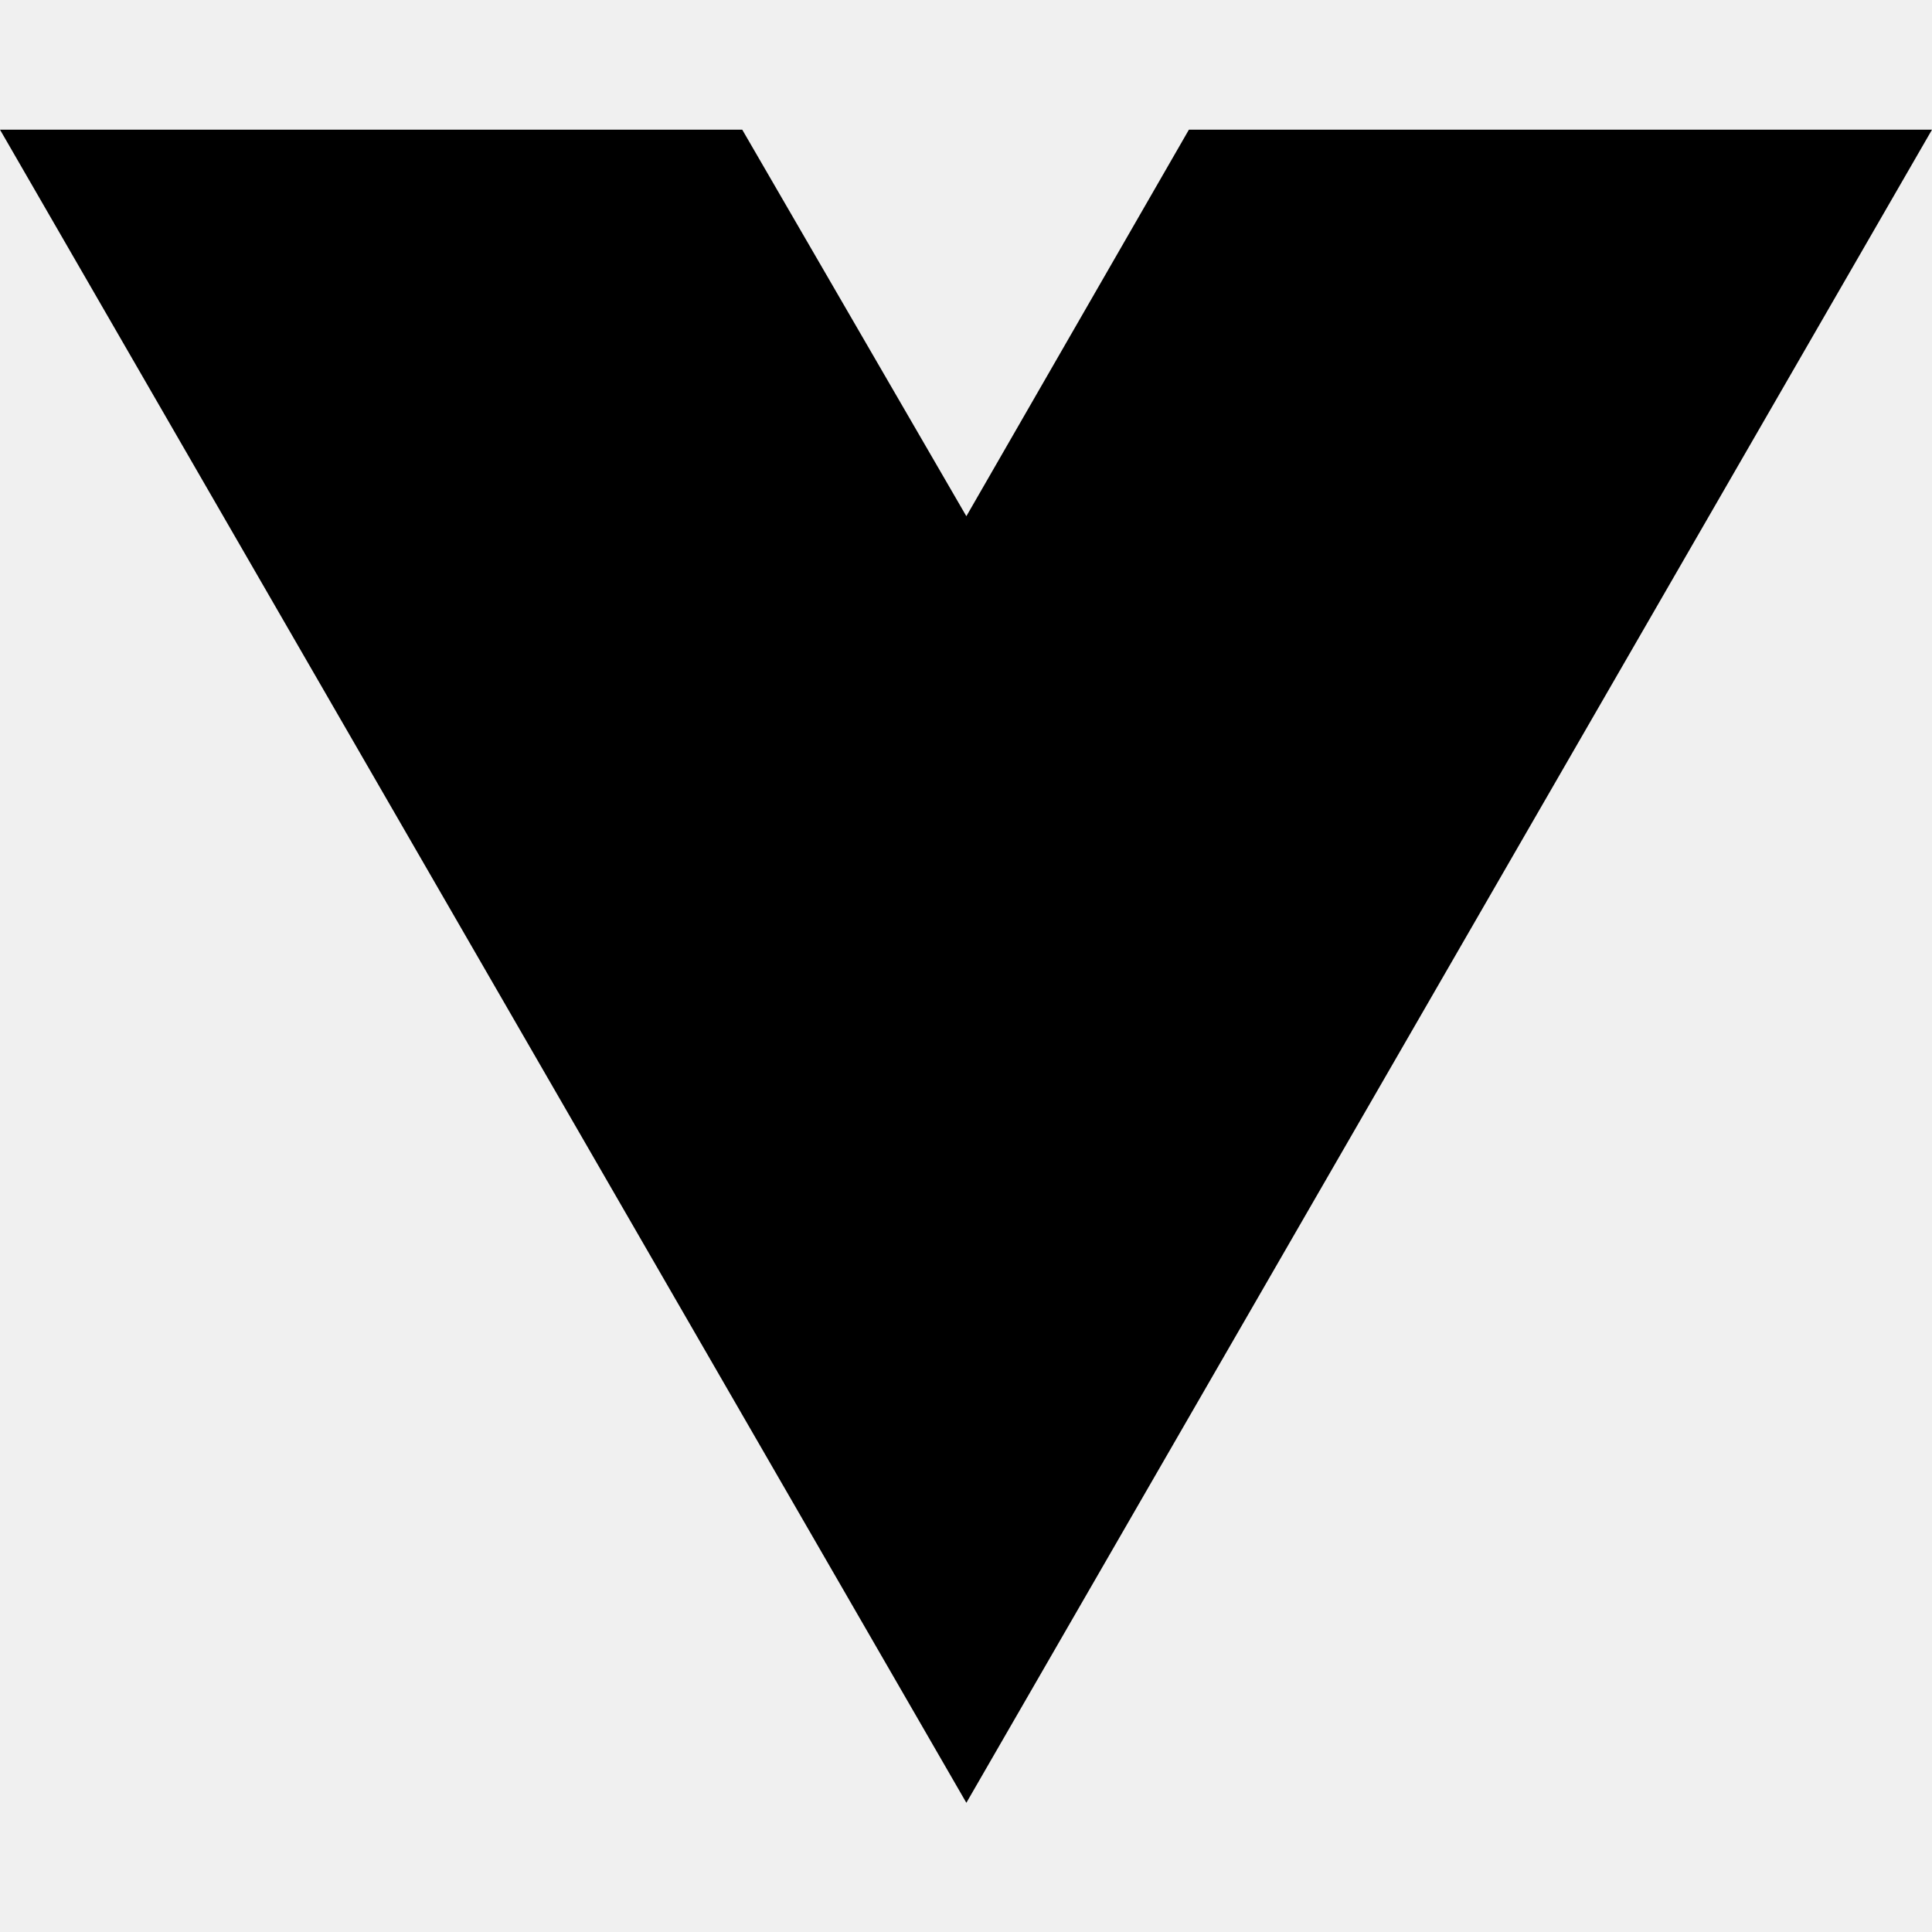
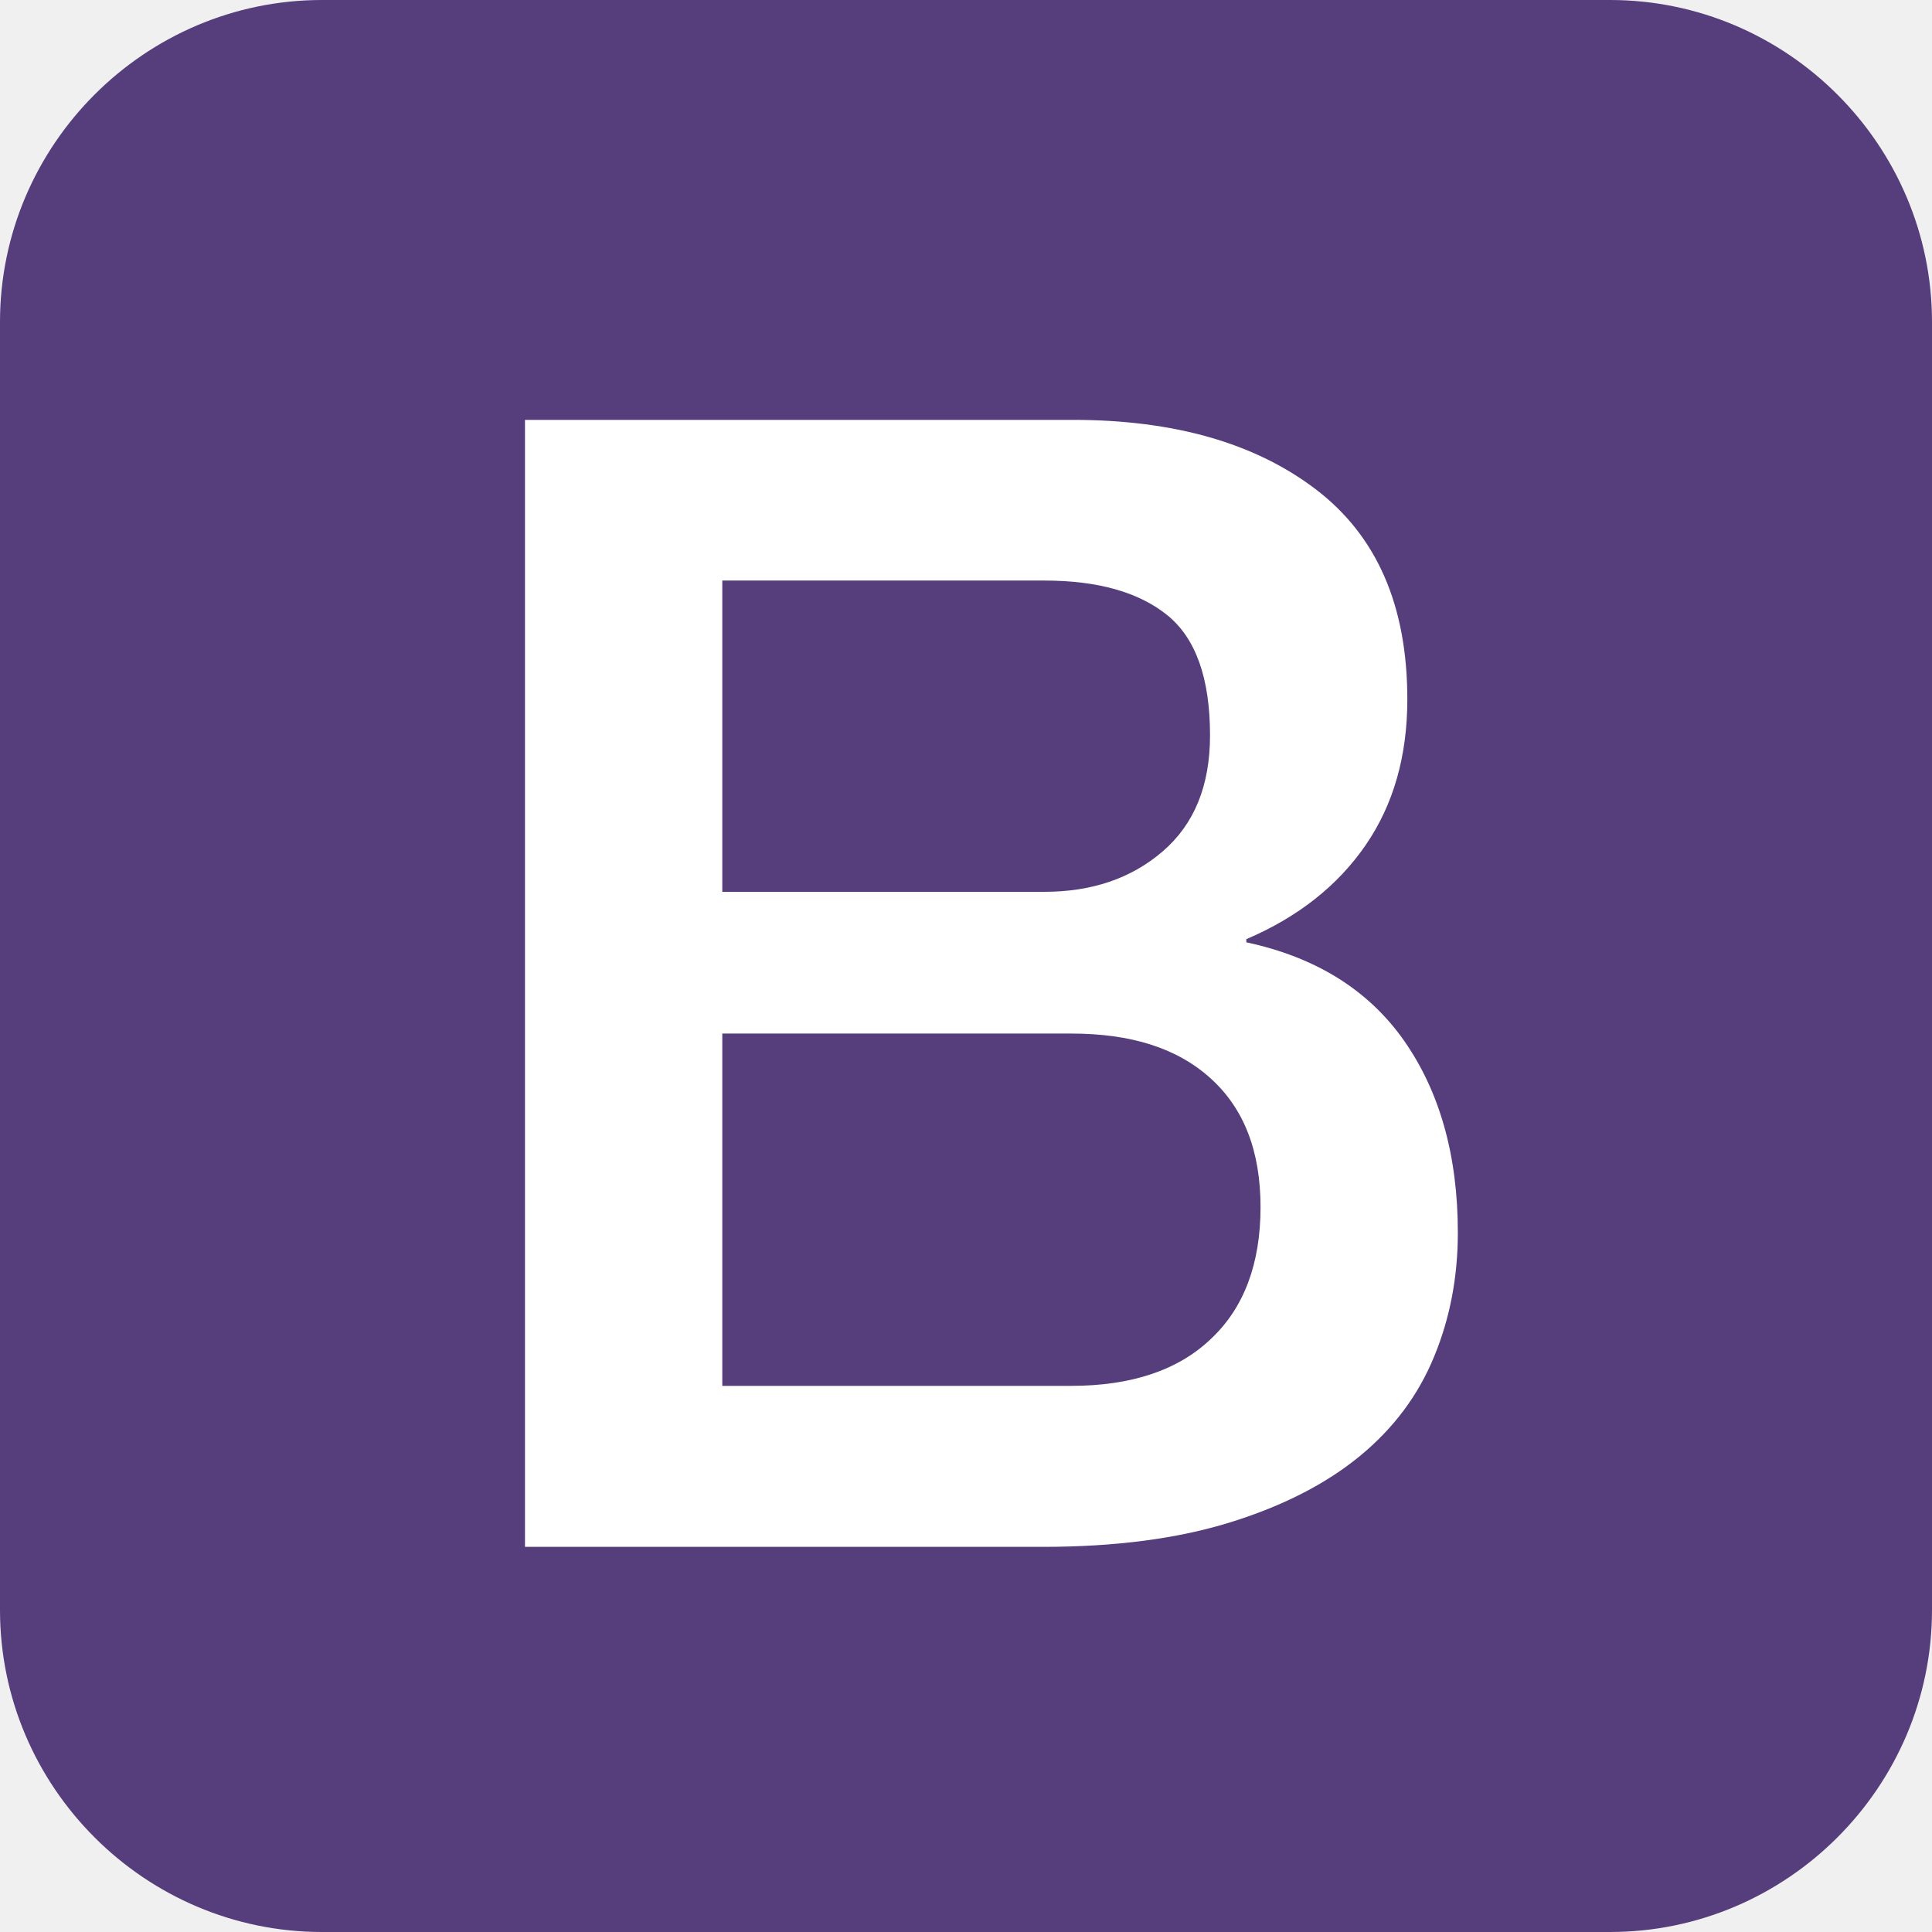
- <svg xmlns="http://www.w3.org/2000/svg" width="16" height="16" viewBox="0 0 16 16" fill="none">
-   <path d="M8.003 14.93L0 1.074H6.147L8.003 4.275L9.846 1.074H16L8.003 14.93Z" fill="black" />
+ <svg xmlns="http://www.w3.org/2000/svg" viewBox="0 0 612 612">
+   <path fill="#563D7C" d="M612 510c0 56.1-45.9 102-102 102H102C45.9 612 0 566.1 0 510V102C0 45.9 45.9 0 102 0h408c56.1 0 102 45.9 102 102v408z" />
+   <path fill="#FFF" d="M166.3 133h173.5c32 0 57.7 7.3 77 22s29 36.8 29 66.5c0 18-4.4 33.4-13.2 46.2-8.8 12.8-21.4 22.8-37.8 29.8v1c22 4.7 38.7 15.1 50 31.2 11.3 16.2 17 36.4 17 60.8 0 14-2.5 27.1-7.5 39.2-5 12.2-12.8 22.7-23.5 31.5s-24.3 15.8-41 21-36.5 7.8-59.5 7.8h-164V133zm62.5 149.5h102c15 0 27.5-4.2 37.5-12.8s15-20.8 15-36.8c0-18-4.5-30.7-13.5-38s-22-11-39-11h-102v98.6zm0 156.5h110.5c19 0 33.8-4.9 44.2-14.8 10.5-9.8 15.8-23.8 15.8-41.8 0-17.7-5.2-31.2-15.8-40.8s-25.2-14.2-44.2-14.2H228.8V439z" />
</svg>
